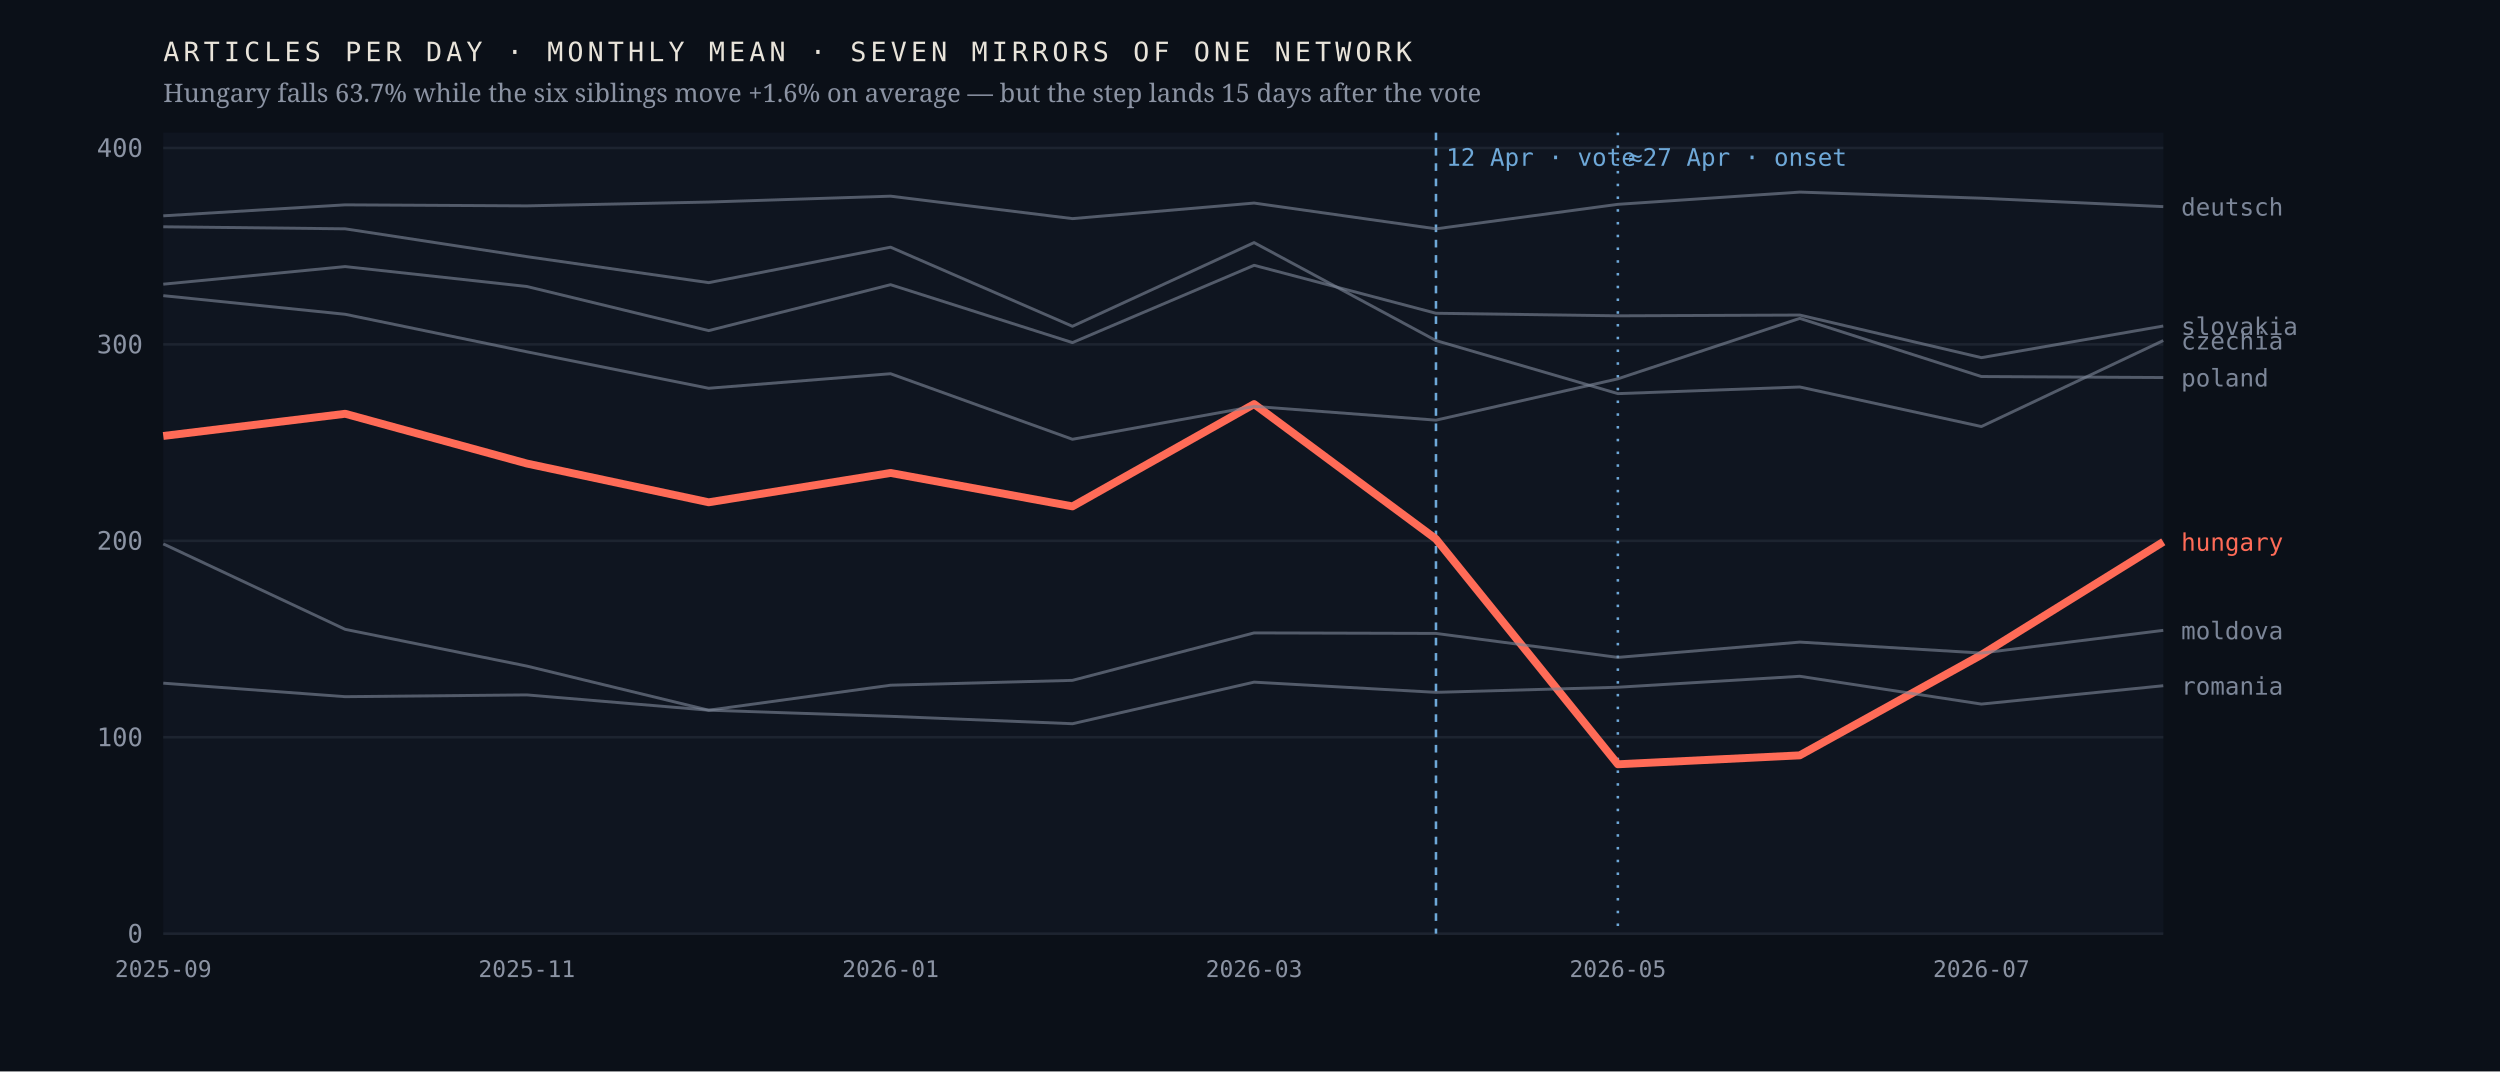
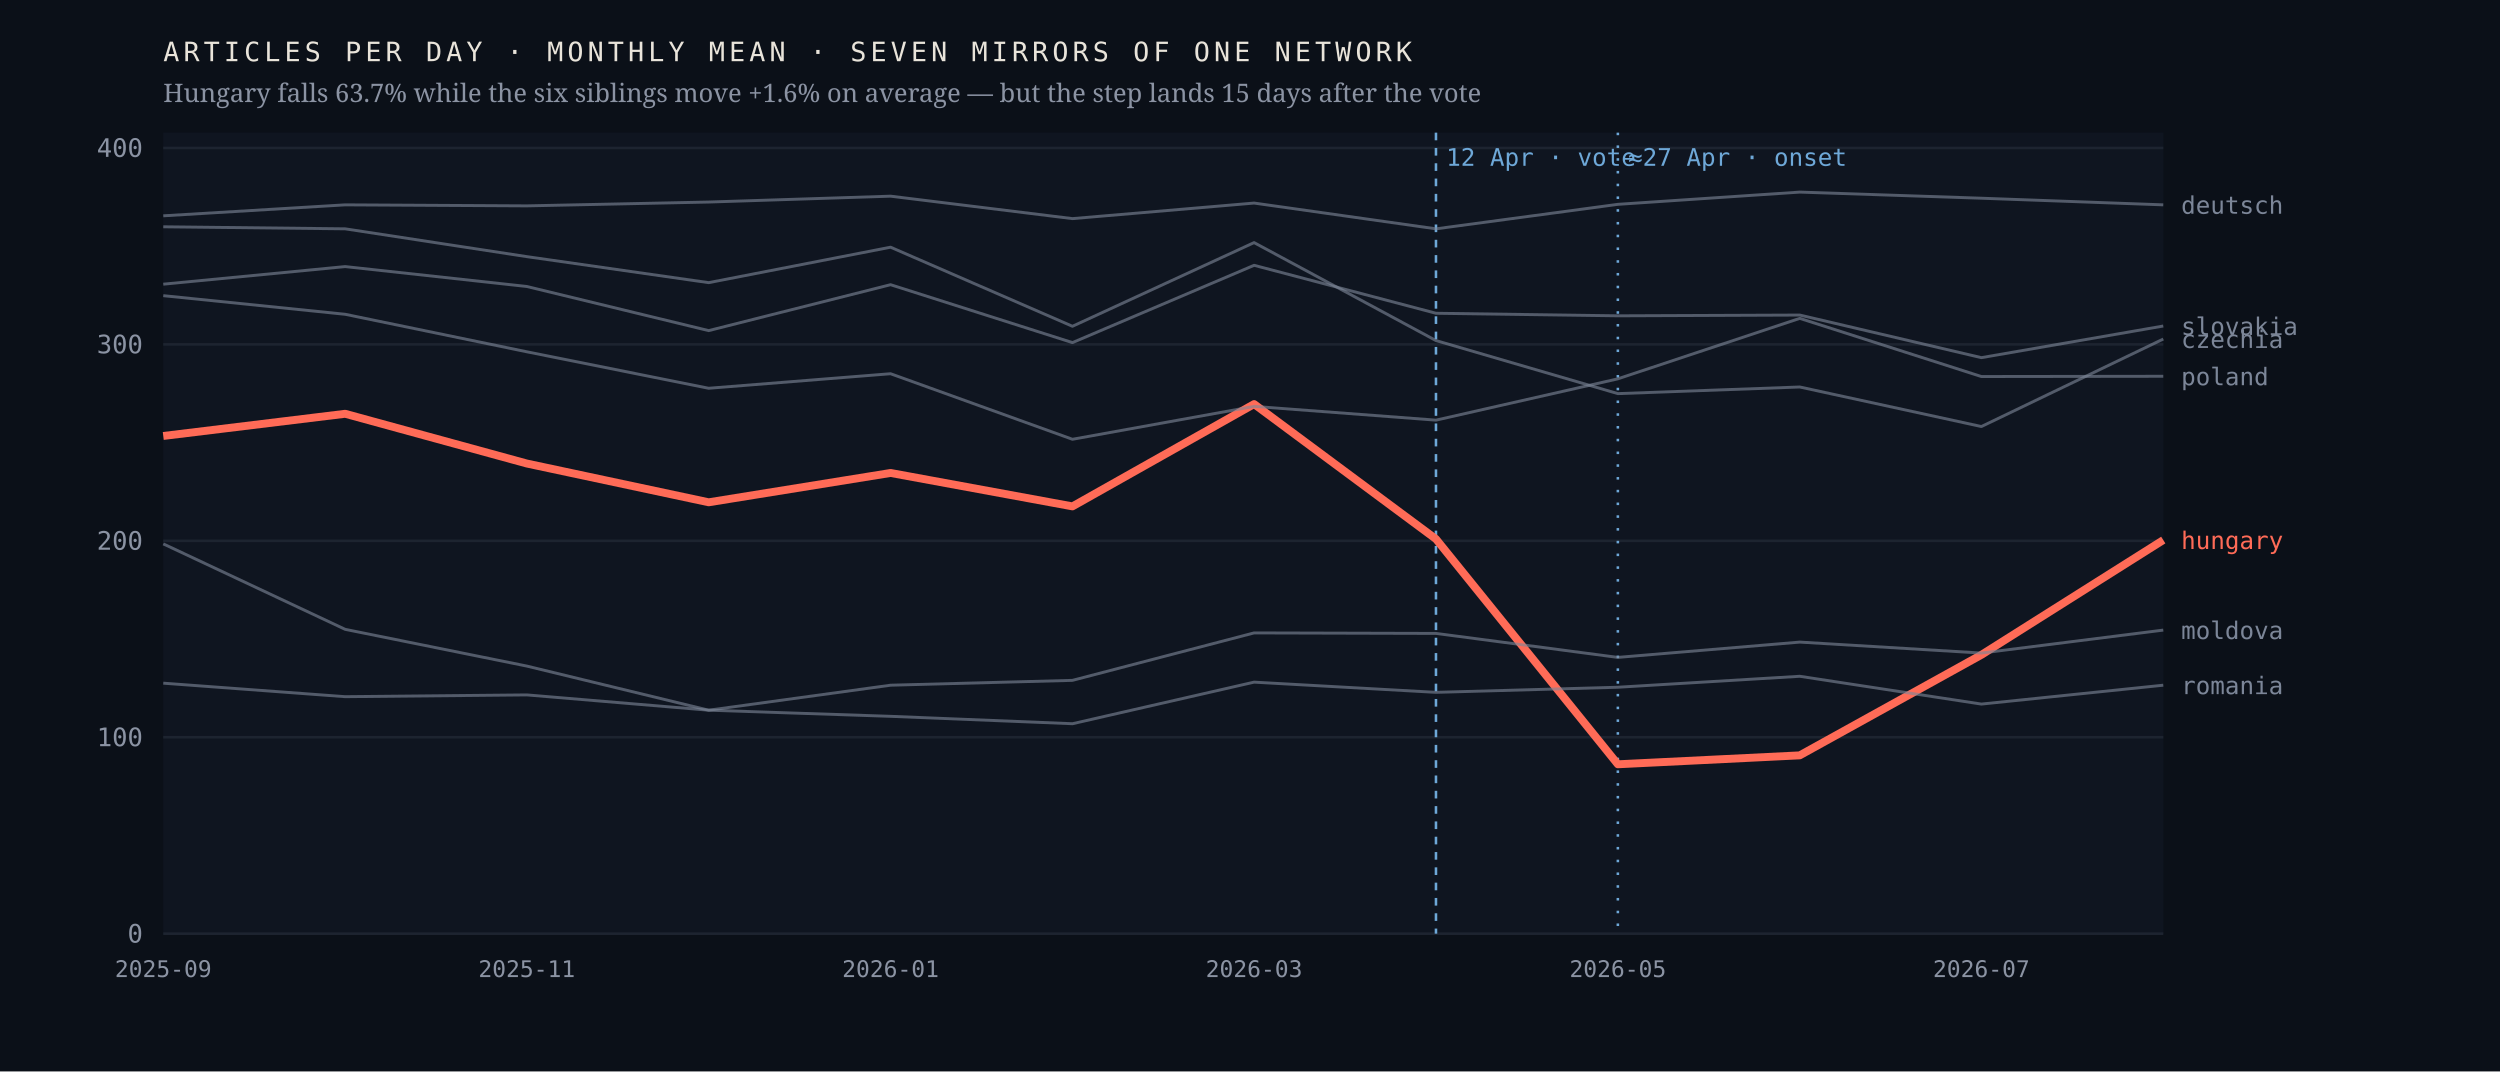
<svg xmlns="http://www.w3.org/2000/svg" viewBox="0 0 980 420" width="980" height="420" role="img" aria-label="Monthly output of seven mirrors of one network; the Hungarian line falls 63.7% after April 2026 while the six others hold roughly flat">
  <rect width="980" height="420" fill="#0b1018" />
  <rect x="64" y="52" width="784" height="314" fill="#0f1520" />
  <line x1="64" y1="366.0" x2="848" y2="366.0" stroke="#1d2430" stroke-width="1" />
  <text x="56.0" y="369.5" font-family="ui-monospace,'IBM Plex Mono',Menlo,monospace" font-size="10" font-weight="400" letter-spacing="0" fill="#8b93a3" text-anchor="end">0</text>
  <line x1="64" y1="289.0" x2="848" y2="289.0" stroke="#1d2430" stroke-width="1" />
  <text x="56.0" y="292.5" font-family="ui-monospace,'IBM Plex Mono',Menlo,monospace" font-size="10" font-weight="400" letter-spacing="0" fill="#8b93a3" text-anchor="end">100</text>
  <line x1="64" y1="212.0" x2="848" y2="212.0" stroke="#1d2430" stroke-width="1" />
  <text x="56.0" y="215.5" font-family="ui-monospace,'IBM Plex Mono',Menlo,monospace" font-size="10" font-weight="400" letter-spacing="0" fill="#8b93a3" text-anchor="end">200</text>
  <line x1="64" y1="135.0" x2="848" y2="135.0" stroke="#1d2430" stroke-width="1" />
  <text x="56.0" y="138.5" font-family="ui-monospace,'IBM Plex Mono',Menlo,monospace" font-size="10" font-weight="400" letter-spacing="0" fill="#8b93a3" text-anchor="end">300</text>
  <line x1="64" y1="58.0" x2="848" y2="58.0" stroke="#1d2430" stroke-width="1" />
  <text x="56.0" y="61.5" font-family="ui-monospace,'IBM Plex Mono',Menlo,monospace" font-size="10" font-weight="400" letter-spacing="0" fill="#8b93a3" text-anchor="end">400</text>
  <line x1="562.9" y1="52" x2="562.9" y2="366" stroke="#6ea8d8" stroke-width="1" stroke-dasharray="3 3" />
  <text x="566.9" y="65.0" font-family="ui-monospace,'IBM Plex Mono',Menlo,monospace" font-size="9.5" font-weight="400" letter-spacing="0" fill="#6ea8d8" text-anchor="start">12 Apr · vote</text>
  <line x1="634.2" y1="52" x2="634.2" y2="366" stroke="#6ea8d8" stroke-width="1" stroke-dasharray="1 4" />
  <text x="638.2" y="65.0" font-family="ui-monospace,'IBM Plex Mono',Menlo,monospace" font-size="9.5" font-weight="400" letter-spacing="0" fill="#6ea8d8" text-anchor="start">≈27 Apr · onset</text>
-   <polyline points="64.0,170.9 135.3,162.2 206.5,181.7 277.8,196.9 349.1,185.4 420.4,198.5 491.6,158.4 562.9,211.3 634.2,299.6 705.5,296.1 776.7,256.7 848.0,212.4" fill="none" stroke="#ff6b57" stroke-width="3.1" stroke-opacity="1" stroke-linejoin="round" />
-   <text x="855.0" y="215.9" font-family="ui-monospace,'IBM Plex Mono',Menlo,monospace" font-size="9.5" font-weight="500" letter-spacing="0" fill="#ff6b57" text-anchor="start">hungary</text>
-   <polyline points="64.0,88.9 135.3,89.7 206.5,100.6 277.8,110.8 349.1,96.9 420.4,127.9 491.6,95.1 562.9,133.5 634.2,154.3 705.5,151.7 776.7,167.2 848.0,133.5" fill="none" stroke="#7c8698" stroke-width="1.15" stroke-opacity="0.62" stroke-linejoin="round" />
-   <text x="855.0" y="137.0" font-family="ui-monospace,'IBM Plex Mono',Menlo,monospace" font-size="9.5" font-weight="400" letter-spacing="0" fill="#7c8698" text-anchor="start">czechia</text>
-   <polyline points="64.0,84.6 135.3,80.3 206.5,80.7 277.8,79.2 349.1,76.9 420.4,85.7 491.6,79.6 562.9,89.7 634.2,80.1 705.5,75.3 776.7,77.7 848.0,81.0" fill="none" stroke="#7c8698" stroke-width="1.15" stroke-opacity="0.62" stroke-linejoin="round" />
-   <text x="855.0" y="84.5" font-family="ui-monospace,'IBM Plex Mono',Menlo,monospace" font-size="9.5" font-weight="400" letter-spacing="0" fill="#7c8698" text-anchor="start">deutsch</text>
-   <polyline points="64.0,213.2 135.3,246.7 206.5,261.1 277.8,278.4 349.1,268.6 420.4,266.7 491.6,248.1 562.9,248.3 634.2,257.7 705.5,251.7 776.7,256.0 848.0,247.1" fill="none" stroke="#7c8698" stroke-width="1.15" stroke-opacity="0.62" stroke-linejoin="round" />
-   <text x="855.0" y="250.6" font-family="ui-monospace,'IBM Plex Mono',Menlo,monospace" font-size="9.5" font-weight="400" letter-spacing="0" fill="#7c8698" text-anchor="start">moldova</text>
-   <polyline points="64.0,115.9 135.3,123.2 206.5,137.9 277.8,152.2 349.1,146.5 420.4,172.2 491.6,159.3 562.9,164.7 634.2,148.5 705.5,124.8 776.7,147.6 848.0,148.0" fill="none" stroke="#7c8698" stroke-width="1.15" stroke-opacity="0.62" stroke-linejoin="round" />
-   <text x="855.0" y="151.5" font-family="ui-monospace,'IBM Plex Mono',Menlo,monospace" font-size="9.5" font-weight="400" letter-spacing="0" fill="#7c8698" text-anchor="start">poland</text>
-   <polyline points="64.0,267.8 135.3,273.1 206.5,272.4 277.8,278.4 349.1,280.8 420.4,283.7 491.6,267.4 562.9,271.4 634.2,269.4 705.5,265.1 776.7,276.0 848.0,268.8" fill="none" stroke="#7c8698" stroke-width="1.15" stroke-opacity="0.62" stroke-linejoin="round" />
-   <text x="855.0" y="272.3" font-family="ui-monospace,'IBM Plex Mono',Menlo,monospace" font-size="9.5" font-weight="400" letter-spacing="0" fill="#7c8698" text-anchor="start">romania</text>
+   <polyline points="64.0,170.9 135.3,162.2 206.5,181.7 277.8,196.9 349.1,185.4 420.4,198.5 491.6,158.4 562.9,211.3 634.2,299.6 705.5,296.1 776.7,256.7 848.0,211.7" fill="none" stroke="#ff6b57" stroke-width="3.1" stroke-opacity="1" stroke-linejoin="round" />
+   <text x="855.0" y="215.2" font-family="ui-monospace,'IBM Plex Mono',Menlo,monospace" font-size="9.5" font-weight="500" letter-spacing="0" fill="#ff6b57" text-anchor="start">hungary</text>
+   <polyline points="64.0,88.9 135.3,89.7 206.5,100.6 277.8,110.8 349.1,96.9 420.4,127.9 491.6,95.1 562.9,133.5 634.2,154.3 705.5,151.7 776.7,167.2 848.0,132.9" fill="none" stroke="#7c8698" stroke-width="1.15" stroke-opacity="0.62" stroke-linejoin="round" />
+   <text x="855.0" y="136.4" font-family="ui-monospace,'IBM Plex Mono',Menlo,monospace" font-size="9.5" font-weight="400" letter-spacing="0" fill="#7c8698" text-anchor="start">czechia</text>
+   <polyline points="64.0,84.6 135.3,80.3 206.5,80.7 277.8,79.2 349.1,76.9 420.4,85.7 491.6,79.6 562.9,89.7 634.2,80.1 705.5,75.3 776.7,77.7 848.0,80.3" fill="none" stroke="#7c8698" stroke-width="1.15" stroke-opacity="0.62" stroke-linejoin="round" />
+   <text x="855.0" y="83.8" font-family="ui-monospace,'IBM Plex Mono',Menlo,monospace" font-size="9.5" font-weight="400" letter-spacing="0" fill="#7c8698" text-anchor="start">deutsch</text>
+   <polyline points="64.0,213.2 135.3,246.7 206.5,261.1 277.8,278.4 349.1,268.6 420.4,266.7 491.6,248.1 562.9,248.3 634.2,257.7 705.5,251.7 776.7,256.0 848.0,247.0" fill="none" stroke="#7c8698" stroke-width="1.15" stroke-opacity="0.62" stroke-linejoin="round" />
+   <text x="855.0" y="250.5" font-family="ui-monospace,'IBM Plex Mono',Menlo,monospace" font-size="9.5" font-weight="400" letter-spacing="0" fill="#7c8698" text-anchor="start">moldova</text>
+   <polyline points="64.0,115.9 135.3,123.2 206.5,137.9 277.8,152.2 349.1,146.5 420.4,172.2 491.6,159.3 562.9,164.7 634.2,148.5 705.5,124.8 776.7,147.6 848.0,147.5" fill="none" stroke="#7c8698" stroke-width="1.15" stroke-opacity="0.62" stroke-linejoin="round" />
+   <text x="855.0" y="151.0" font-family="ui-monospace,'IBM Plex Mono',Menlo,monospace" font-size="9.5" font-weight="400" letter-spacing="0" fill="#7c8698" text-anchor="start">poland</text>
+   <polyline points="64.0,267.8 135.3,273.1 206.5,272.4 277.8,278.4 349.1,280.8 420.4,283.7 491.6,267.4 562.9,271.4 634.2,269.4 705.5,265.1 776.7,276.0 848.0,268.6" fill="none" stroke="#7c8698" stroke-width="1.15" stroke-opacity="0.62" stroke-linejoin="round" />
+   <text x="855.0" y="272.1" font-family="ui-monospace,'IBM Plex Mono',Menlo,monospace" font-size="9.5" font-weight="400" letter-spacing="0" fill="#7c8698" text-anchor="start">romania</text>
  <polyline points="64.0,111.4 135.3,104.5 206.5,112.3 277.8,129.6 349.1,111.6 420.4,134.3 491.6,104.0 562.9,122.8 634.2,123.8 705.5,123.5 776.7,140.2 848.0,127.8" fill="none" stroke="#7c8698" stroke-width="1.15" stroke-opacity="0.62" stroke-linejoin="round" />
  <text x="855.0" y="131.3" font-family="ui-monospace,'IBM Plex Mono',Menlo,monospace" font-size="9.5" font-weight="400" letter-spacing="0" fill="#7c8698" text-anchor="start">slovakia</text>
  <text x="64.0" y="383.0" font-family="ui-monospace,'IBM Plex Mono',Menlo,monospace" font-size="9" font-weight="400" letter-spacing="0" fill="#8b93a3" text-anchor="middle">2025-09</text>
  <text x="206.5" y="383.0" font-family="ui-monospace,'IBM Plex Mono',Menlo,monospace" font-size="9" font-weight="400" letter-spacing="0" fill="#8b93a3" text-anchor="middle">2025-11</text>
  <text x="349.1" y="383.0" font-family="ui-monospace,'IBM Plex Mono',Menlo,monospace" font-size="9" font-weight="400" letter-spacing="0" fill="#8b93a3" text-anchor="middle">2026-01</text>
  <text x="491.6" y="383.0" font-family="ui-monospace,'IBM Plex Mono',Menlo,monospace" font-size="9" font-weight="400" letter-spacing="0" fill="#8b93a3" text-anchor="middle">2026-03</text>
  <text x="634.2" y="383.0" font-family="ui-monospace,'IBM Plex Mono',Menlo,monospace" font-size="9" font-weight="400" letter-spacing="0" fill="#8b93a3" text-anchor="middle">2026-05</text>
  <text x="776.7" y="383.0" font-family="ui-monospace,'IBM Plex Mono',Menlo,monospace" font-size="9" font-weight="400" letter-spacing="0" fill="#8b93a3" text-anchor="middle">2026-07</text>
  <text x="64.0" y="24.0" font-family="ui-monospace,'IBM Plex Mono',Menlo,monospace" font-size="10.5" font-weight="400" letter-spacing="1.6" fill="#e9e4da" text-anchor="start">ARTICLES PER DAY · MONTHLY MEAN · SEVEN MIRRORS OF ONE NETWORK</text>
  <text x="64.0" y="40.0" font-family="'Newsreader',Georgia,serif" font-size="10" font-weight="400" letter-spacing="0" fill="#8b93a3" text-anchor="start">Hungary falls 63.7% while the six siblings move +1.6% on average — but the step lands 15 days after the vote</text>
</svg>
